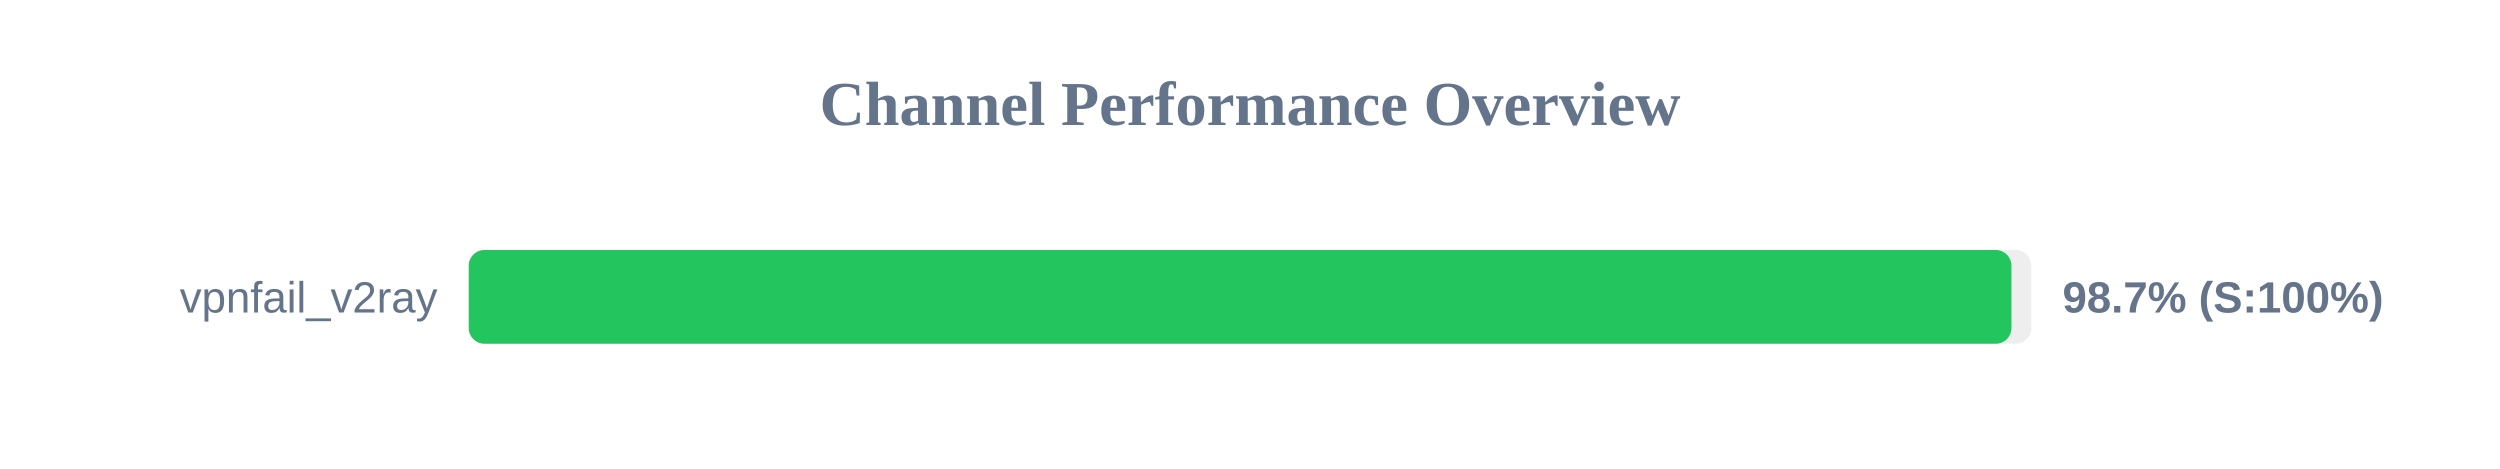
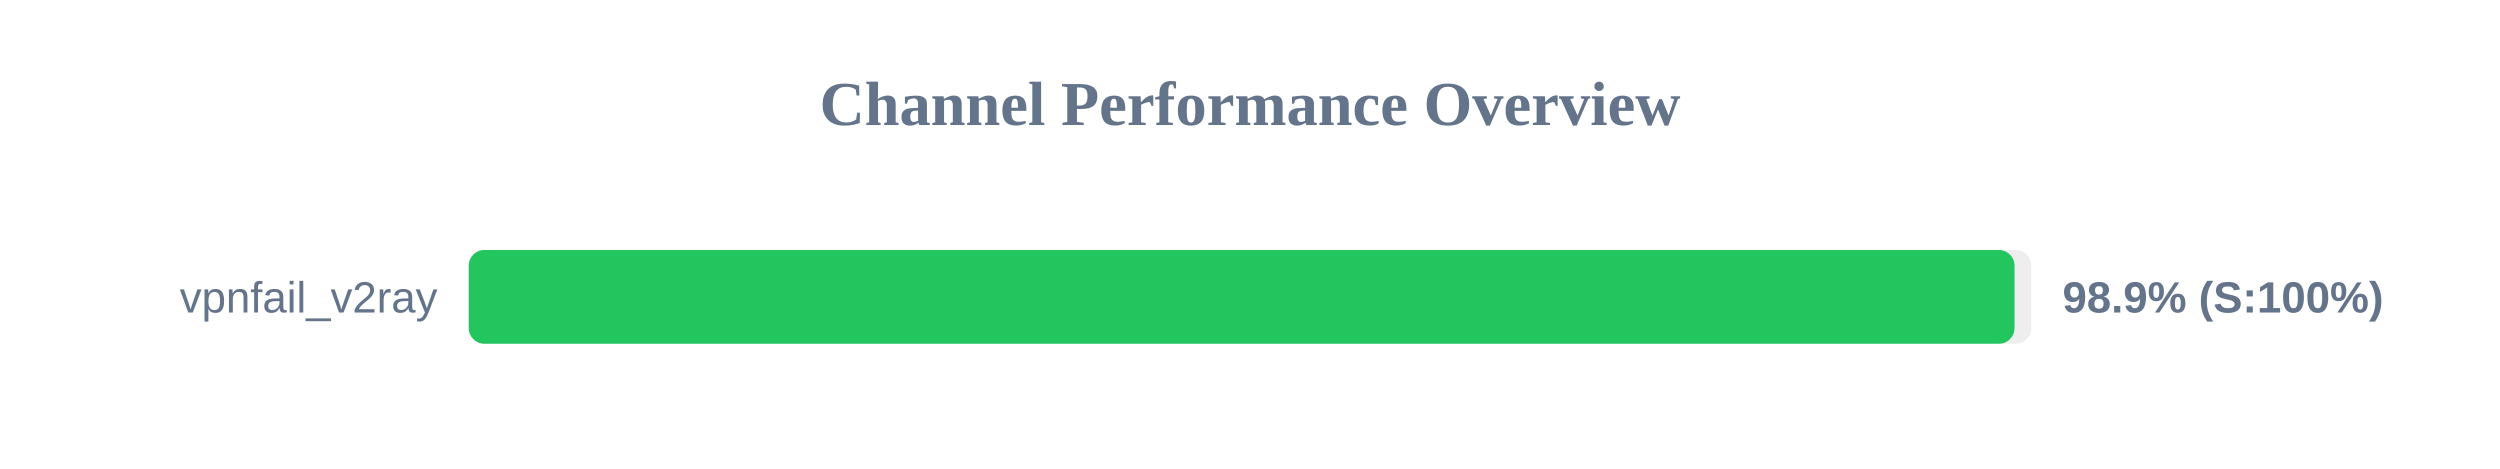
<svg xmlns="http://www.w3.org/2000/svg" width="800" height="150" version="1.1">
  <style>
        .row { font: 14px Arial; fill: #64748b; }
        .score { font: bold 14px Arial; fill: #64748b; }
    </style>
  <text x="400" y="40" text-anchor="middle" font-size="20px" font-weight="bold" fill="#64748b">Channel Performance Overview</text>
  <rect x="150" y="80" width="500" height="30" fill="#eee" rx="5" />
-   <rect x="150" y="80" width="493.65" height="30" fill="#22c55e" rx="5" />
+   <rect x="150" y="80" width="494.65" height="30" fill="#22c55e" rx="5" />
  <text x="140" y="100" text-anchor="end" class="row">vpnfail_v2ray</text>
-   <text x="660" y="100" text-anchor="start" class="score">98.7% (S:100%)</text>
+   <text x="660" y="100" text-anchor="start" class="score">98.9% (S:100%)</text>
</svg>
